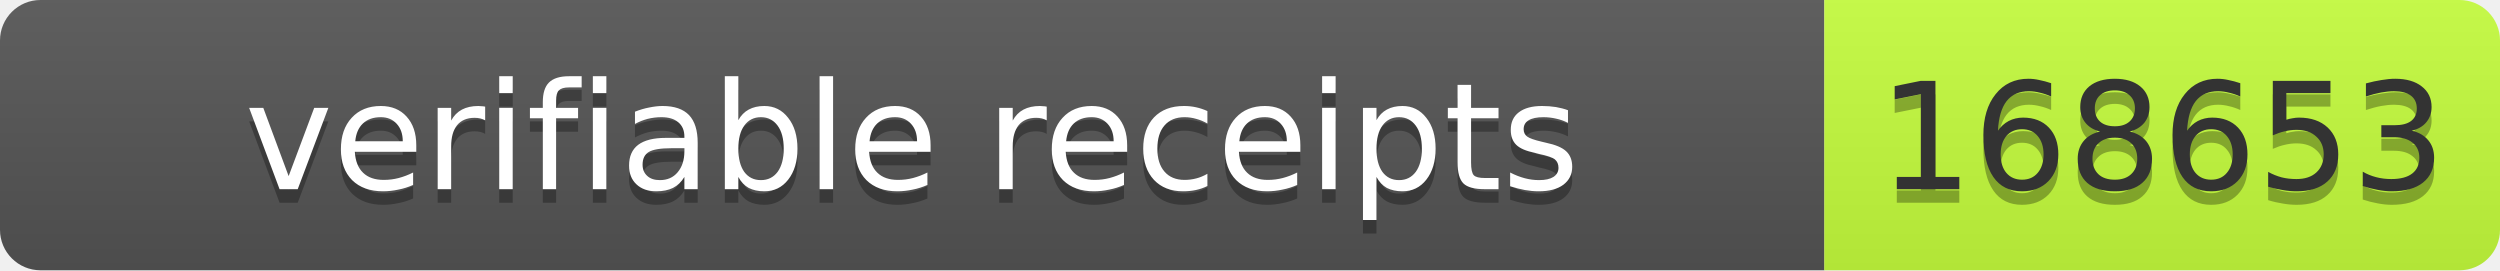
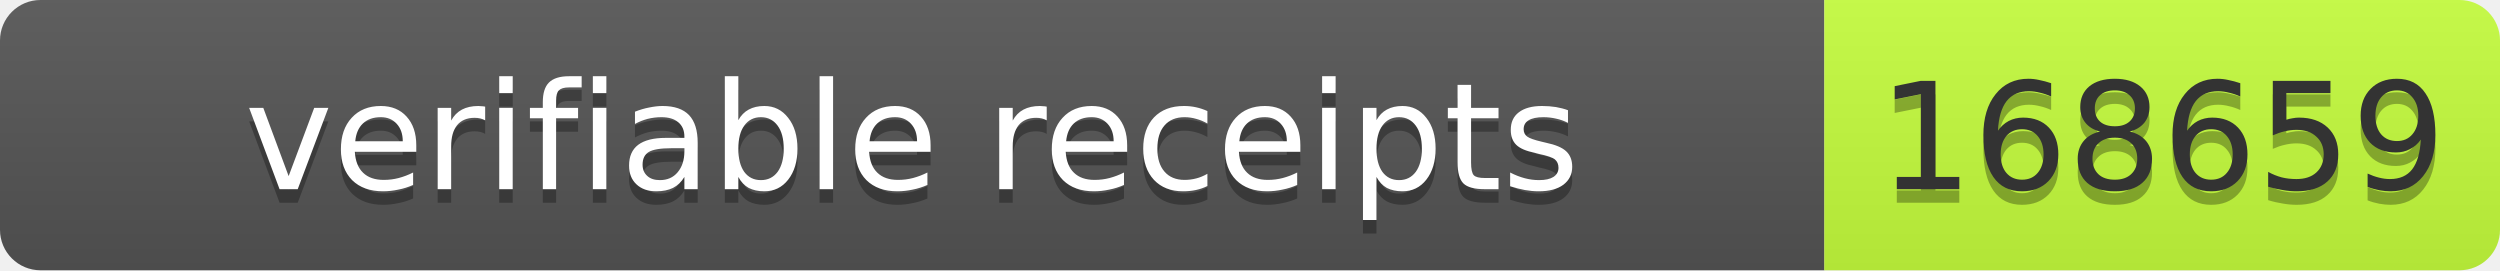
- <svg xmlns="http://www.w3.org/2000/svg" width="185" height="20" role="img" aria-label="verifiable receipts: 168653">
+ <svg xmlns="http://www.w3.org/2000/svg" width="185" height="20" role="img" aria-label="verifiable receipts: 168659">
  <linearGradient id="s" x2="0" y2="100%">
    <stop offset="0" stop-color="#bbb" stop-opacity=".1" />
    <stop offset="1" stop-opacity=".1" />
  </linearGradient>
  <clipPath id="r">
    <rect width="185" height="20" rx="3" fill="#fff" />
  </clipPath>
  <g clip-path="url(#r)">
    <rect width="135" height="20" fill="#555" />
    <rect x="135" width="50" height="20" fill="#c6ff3d" />
    <rect width="185" height="20" fill="url(#s)" />
  </g>
  <g font-family="Verdana,Geneva,DejaVu Sans,sans-serif" font-size="11">
    <text x="67.5" y="15" fill="#010101" fill-opacity=".3" text-anchor="middle" textLength="125">verifiable receipts</text>
    <text x="67.5" y="14" fill="#fff" text-anchor="middle" textLength="125">verifiable receipts</text>
-     <text x="160" y="15" fill="#010101" fill-opacity=".3" text-anchor="middle" textLength="40">168653</text>
-     <text x="160" y="14" fill="#333" text-anchor="middle" textLength="40">168653</text>
+     <text x="160" y="15" fill="#010101" fill-opacity=".3" text-anchor="middle" textLength="40">168659</text>
+     <text x="160" y="14" fill="#333" text-anchor="middle" textLength="40">168659</text>
  </g>
</svg>
